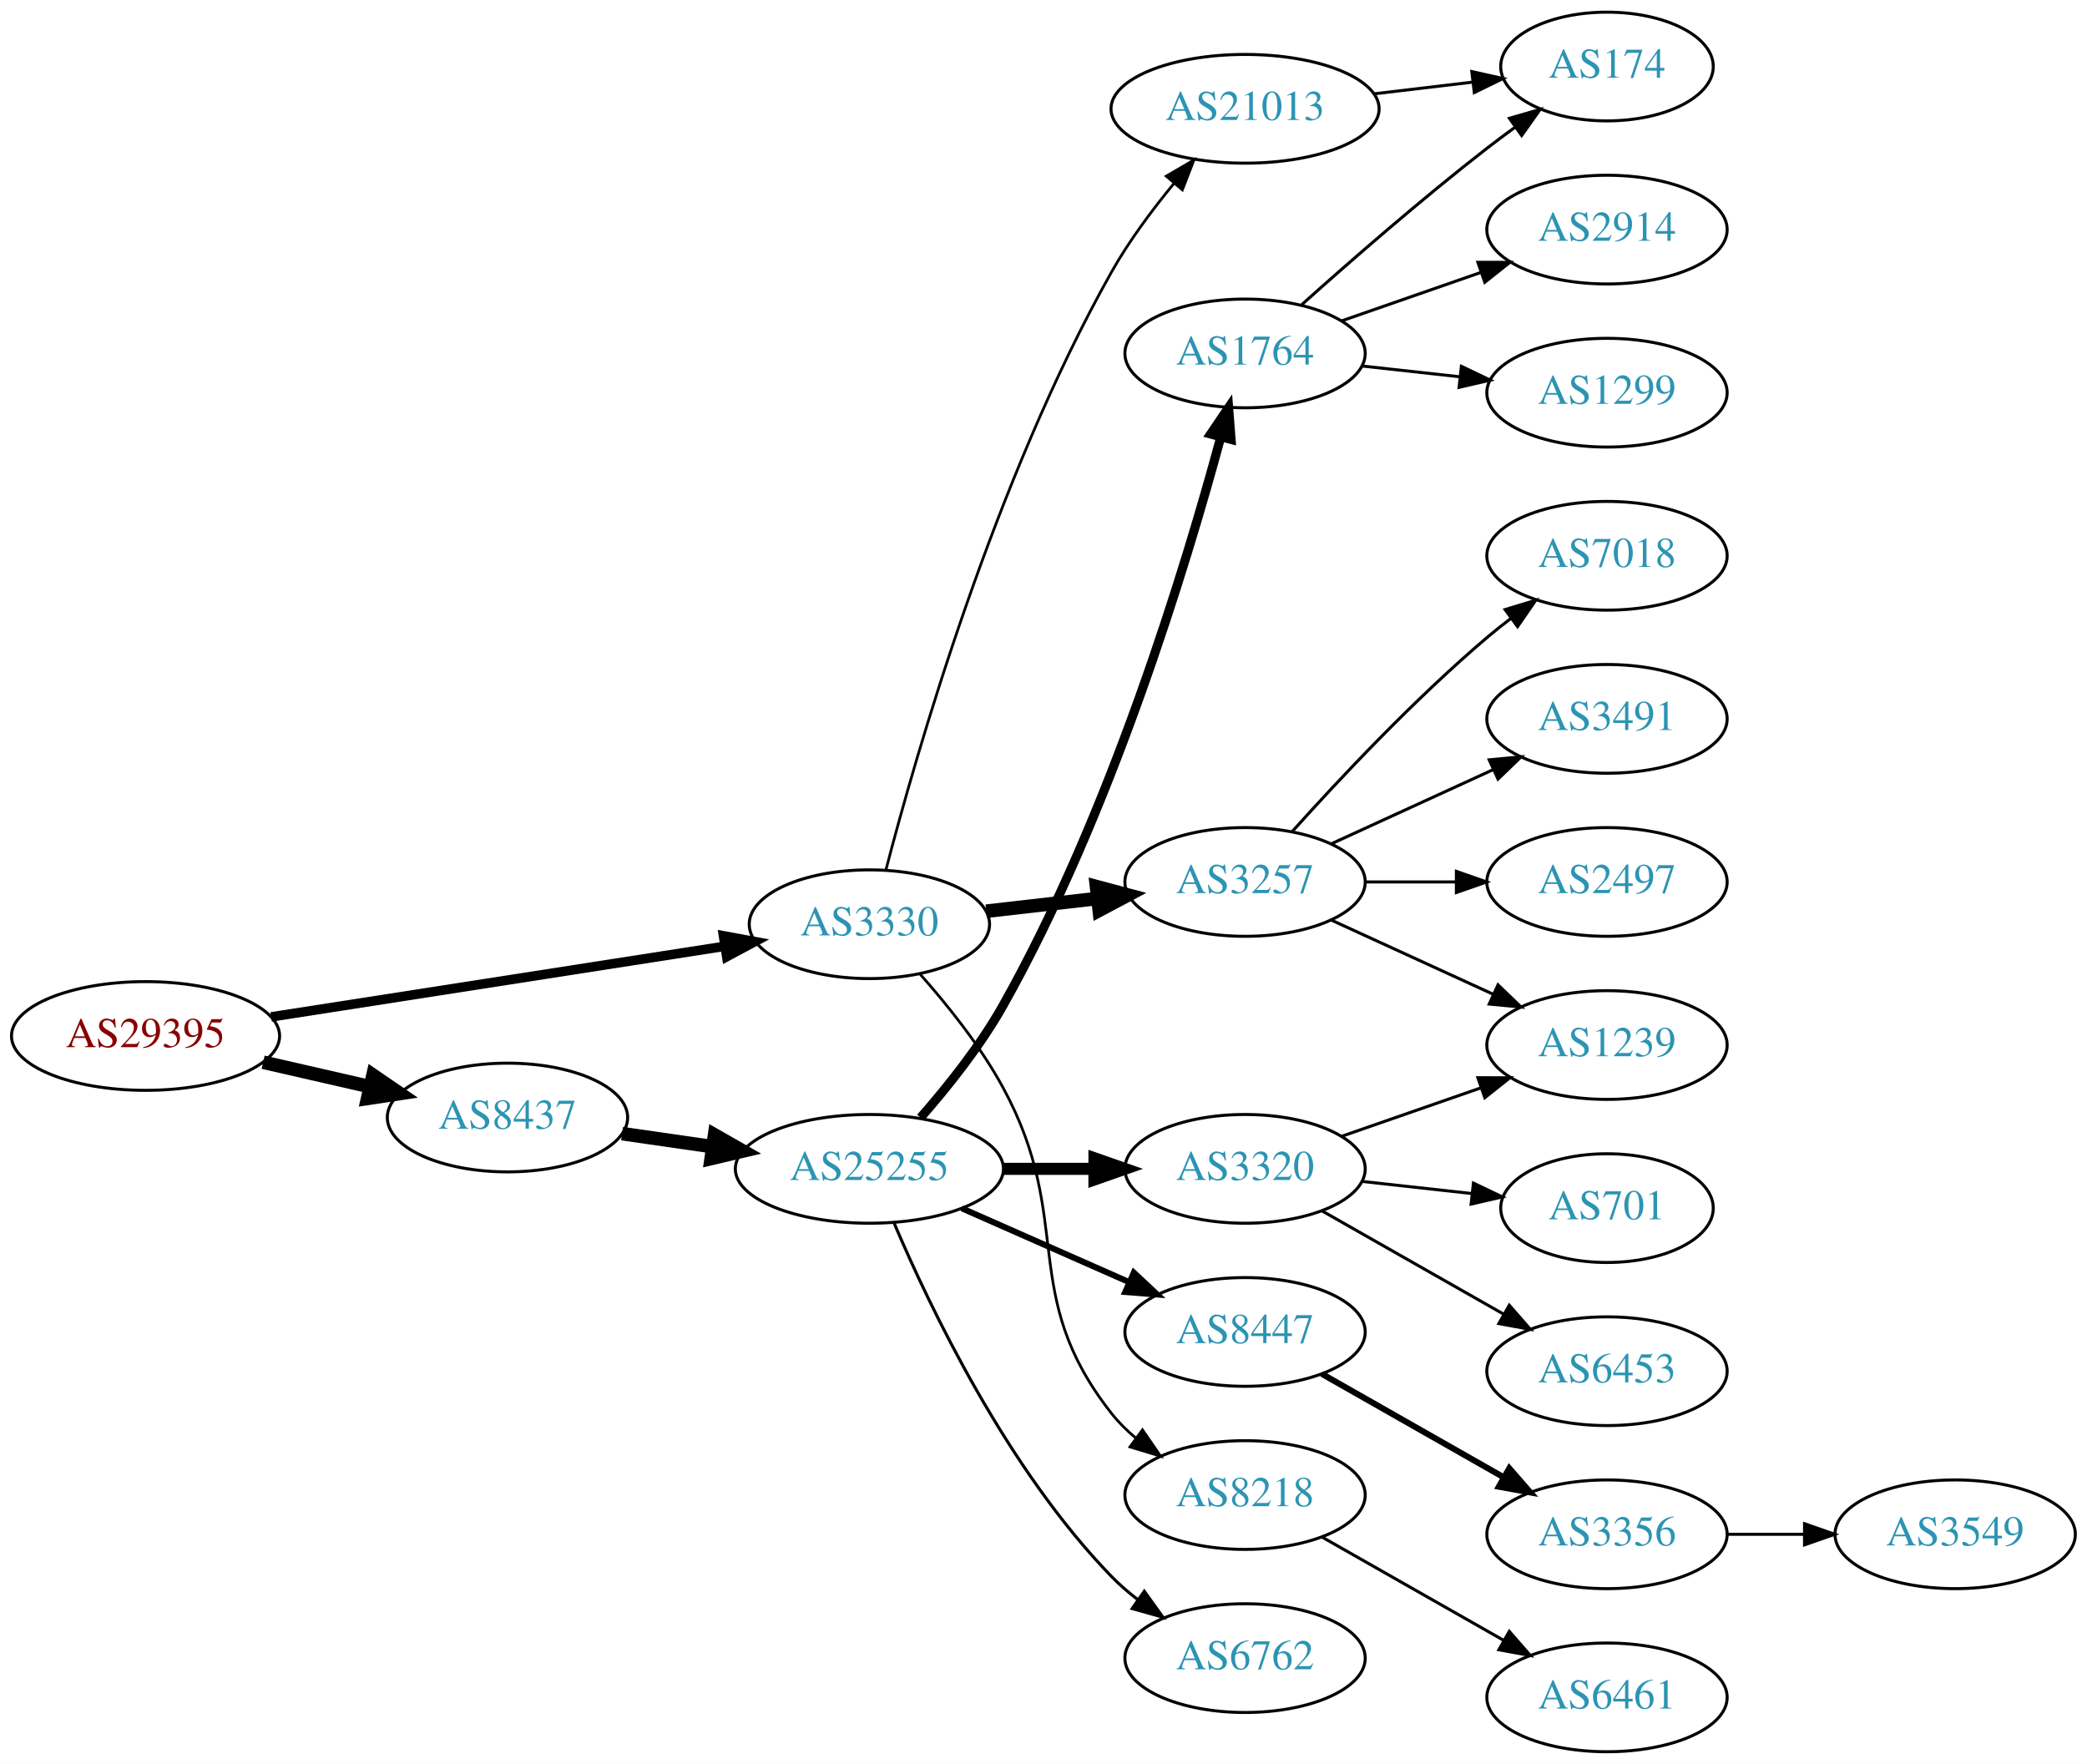
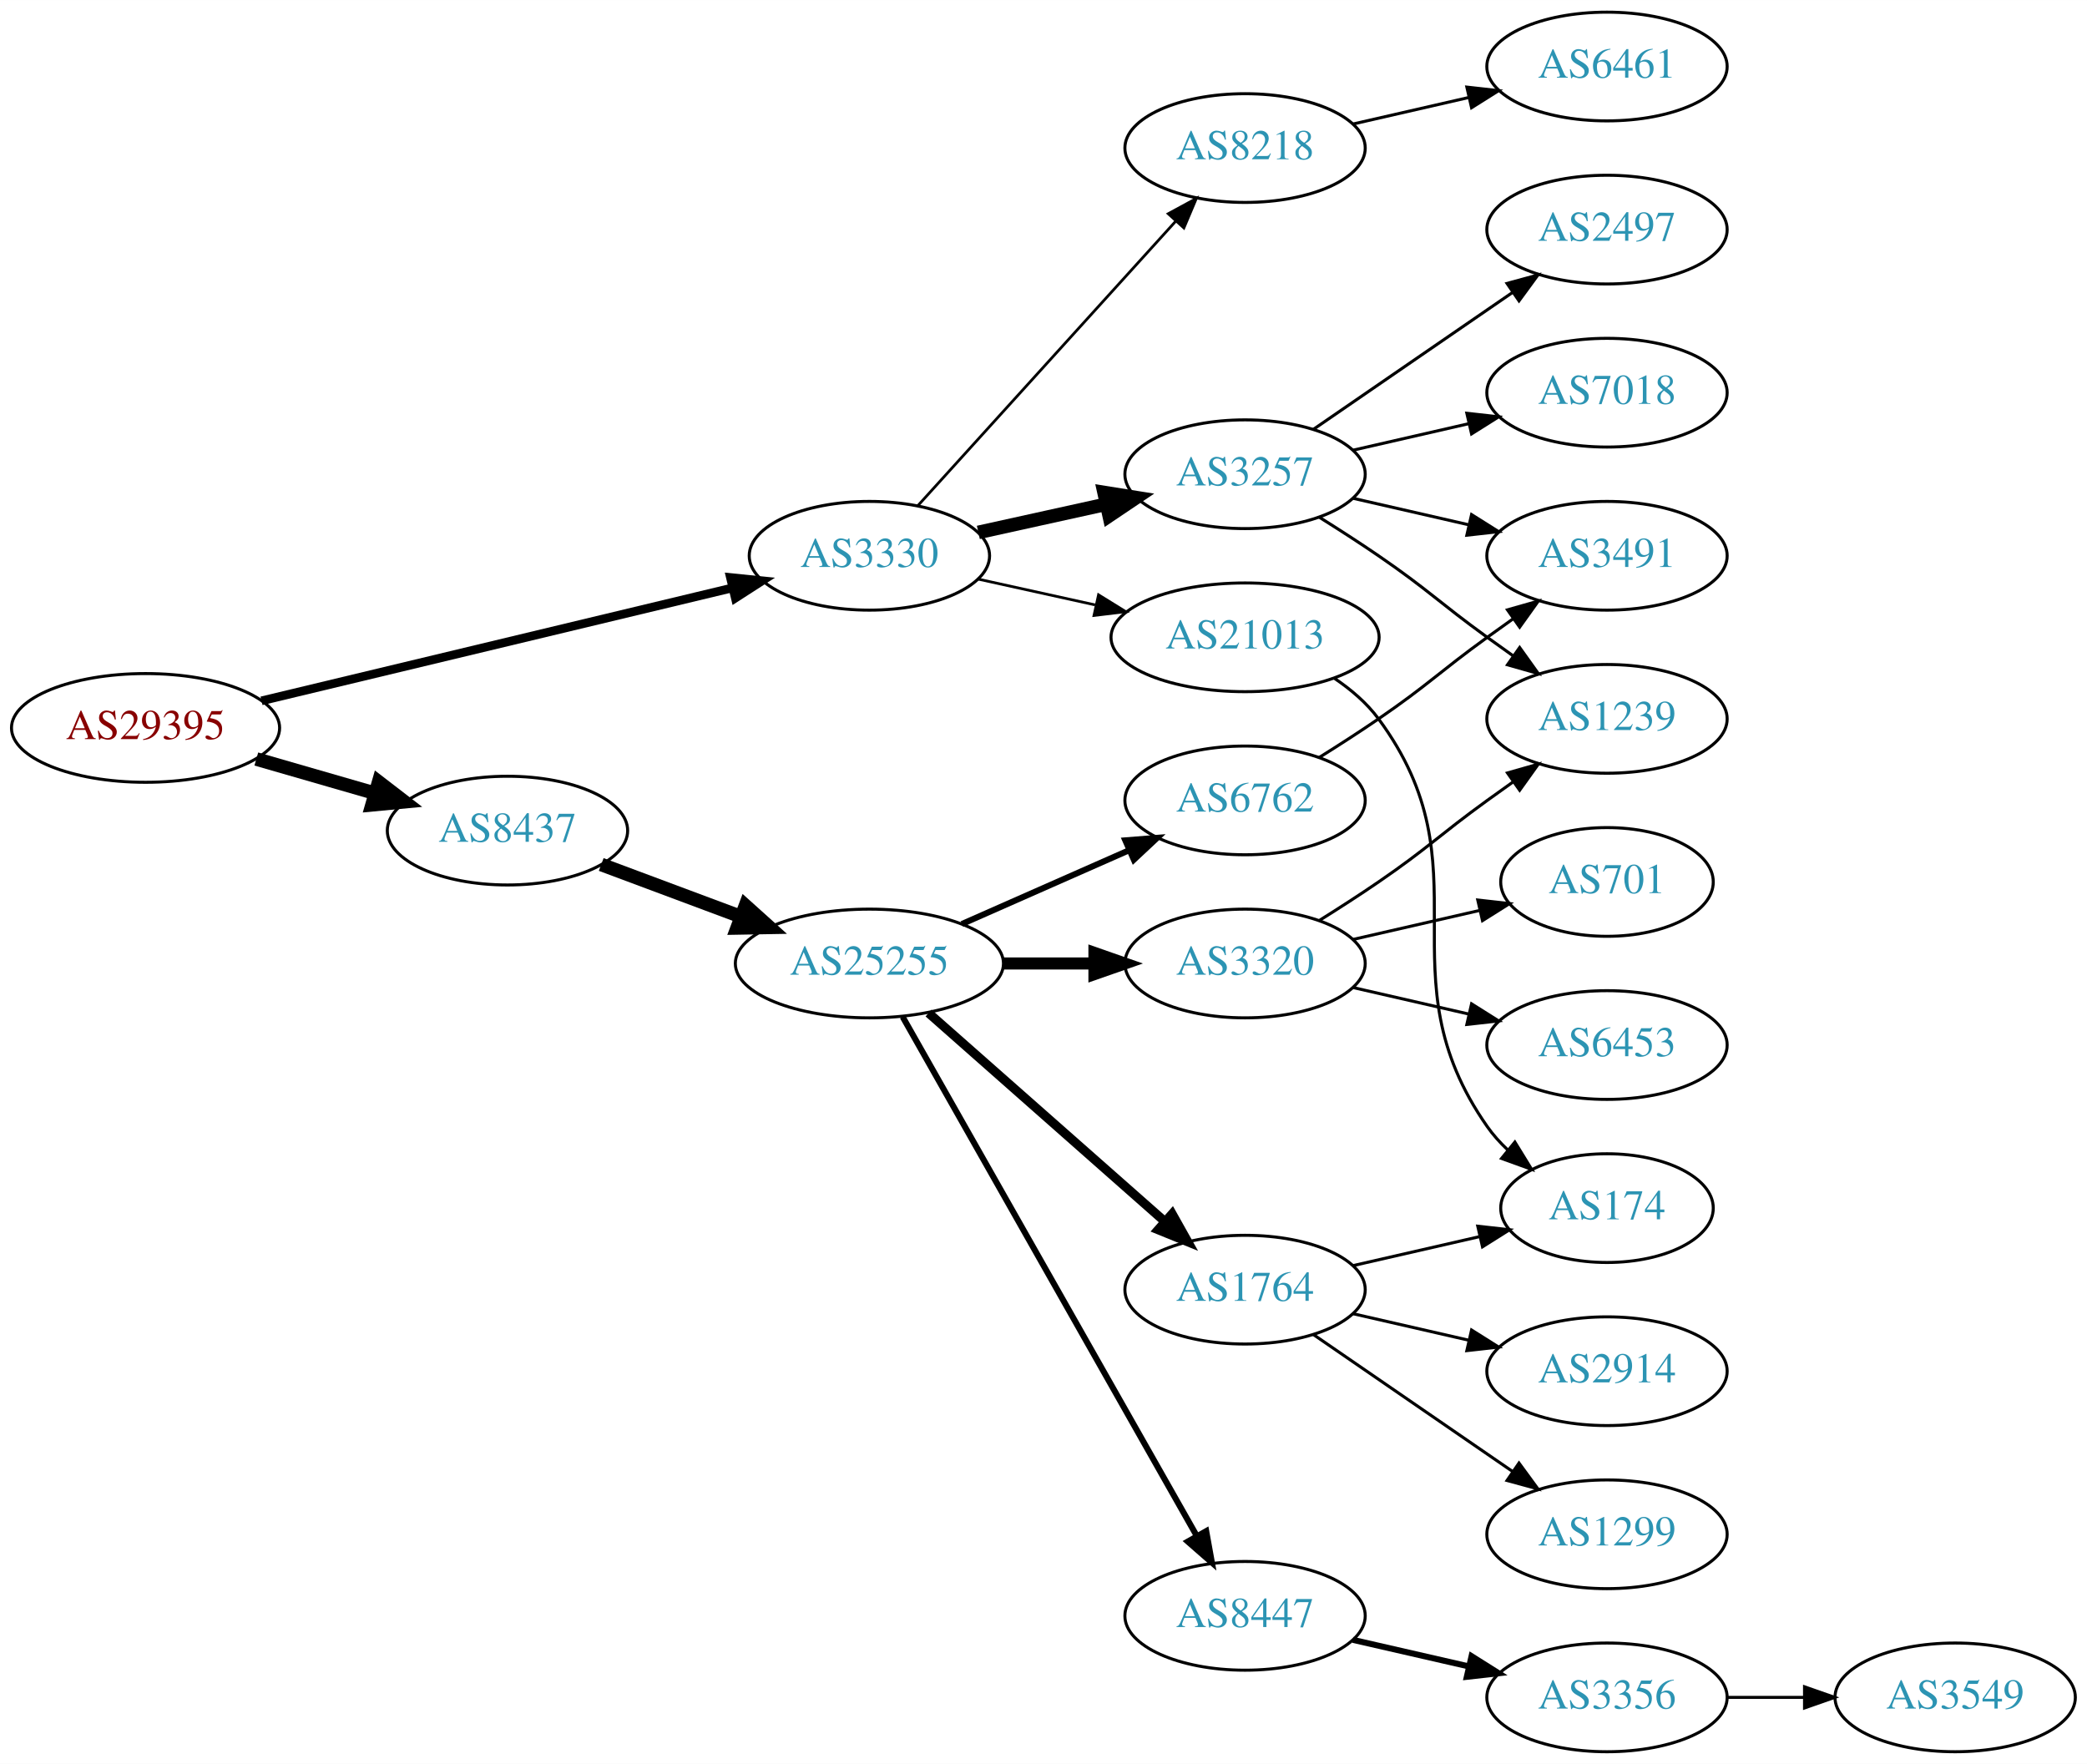
<svg xmlns="http://www.w3.org/2000/svg" xmlns:xlink="http://www.w3.org/1999/xlink" width="691pt" height="584pt" viewBox="0.00 0.00 691.06 584.00">
  <g id="graph0" class="graph" transform="scale(1 1) rotate(0) translate(4 580)">
    <polygon fill="white" stroke="none" points="-4,4 -4,-580 687.055,-580 687.055,4 -4,4" />
    <g id="node1" class="node">
      <g id="a_node1">
        <a xlink:href="/asn/29395" xlink:title="AS29395 ~ Webquake eBusiness Consulting GmbH [AT]">
-           <ellipse fill="#ffffff" stroke="black" cx="44.196" cy="-237" rx="44.393" ry="18" />
-           <text text-anchor="middle" x="44.196" y="-233.3" font-family="Times,serif" font-size="14.00" fill="#880000">AS29395</text>
+           <ellipse fill="#ffffff" stroke="black" cx="44.196" cy="-339" rx="44.393" ry="18" />
+           <text text-anchor="middle" x="44.196" y="-335.3" font-family="Times,serif" font-size="14.00" fill="#880000">AS29395</text>
        </a>
      </g>
    </g>
    <g id="node2" class="node">
      <g id="a_node2">
        <a xlink:href="/asn/3330" xlink:title="AS3330 ~ Vienna, Austria [AT]">
-           <ellipse fill="#ffffff" stroke="black" cx="283.881" cy="-274" rx="39.794" ry="18" />
-           <text text-anchor="middle" x="283.881" y="-270.3" font-family="Times,serif" font-size="14.00" fill="#2c94b3">AS3330</text>
+           <ellipse fill="#ffffff" stroke="black" cx="283.881" cy="-396" rx="39.794" ry="18" />
+           <text text-anchor="middle" x="283.881" y="-392.3" font-family="Times,serif" font-size="14.00" fill="#2c94b3">AS3330</text>
        </a>
      </g>
    </g>
    <g id="edge1" class="edge">
-       <path fill="none" stroke="black" stroke-width="3.15" d="M85.785,-243.318C127.397,-249.796 192.051,-259.861 235.863,-266.681" />
-       <polygon fill="black" stroke="black" stroke-width="3.15" points="235.556,-270.175 245.976,-268.255 236.633,-263.258 235.556,-270.175" />
+       <path fill="none" stroke="black" stroke-width="2.864" d="M82.596,-347.969C124.892,-358.112 193.707,-374.615 238.638,-385.39" />
+       <polygon fill="black" stroke="black" stroke-width="2.864" points="237.861,-388.803 248.401,-387.731 239.493,-381.996 237.861,-388.803" />
    </g>
    <g id="node3" class="node">
      <g id="a_node3">
        <a xlink:href="/asn/8437" xlink:title="AS8437 ~ Hutchison Drei Austria GmbH [AT]">
-           <ellipse fill="#ffffff" stroke="black" cx="164.039" cy="-210" rx="39.794" ry="18" />
-           <text text-anchor="middle" x="164.039" y="-206.3" font-family="Times,serif" font-size="14.00" fill="#2c94b3">AS8437</text>
+           <ellipse fill="#ffffff" stroke="black" cx="164.039" cy="-305" rx="39.794" ry="18" />
+           <text text-anchor="middle" x="164.039" y="-301.3" font-family="Times,serif" font-size="14.00" fill="#2c94b3">AS8437</text>
        </a>
      </g>
    </g>
    <g id="edge2" class="edge">
-       <path fill="none" stroke="black" stroke-width="4.5" d="M83.131,-228.308C94.371,-225.733 106.784,-222.889 118.407,-220.226" />
-       <polygon fill="black" stroke="black" stroke-width="4.5" points="119.501,-224.015 128.369,-217.943 117.742,-216.339 119.501,-224.015" />
+       <path fill="none" stroke="black" stroke-width="4.5" d="M80.873,-328.707C93.288,-325.124 107.344,-321.069 120.275,-317.338" />
+       <polygon fill="black" stroke="black" stroke-width="4.5" points="121.382,-321.117 129.898,-314.562 119.198,-313.551 121.382,-321.117" />
    </g>
    <g id="node4" class="node">
      <g id="a_node4">
-         <a xlink:href="/asn/21013" xlink:title="AS21013 ~ Wels, AT [AT]">
-           <ellipse fill="#ffffff" stroke="black" cx="408.273" cy="-544" rx="44.393" ry="18" />
-           <text text-anchor="middle" x="408.273" y="-540.3" font-family="Times,serif" font-size="14.00" fill="#2c94b3">AS21013</text>
+         <a xlink:href="/asn/3257" xlink:title="AS3257 ~ GTT [DE]">
+           <ellipse fill="#ffffff" stroke="black" cx="408.273" cy="-423" rx="39.794" ry="18" />
+           <text text-anchor="middle" x="408.273" y="-419.3" font-family="Times,serif" font-size="14.00" fill="#2c94b3">AS3257</text>
        </a>
      </g>
    </g>
    <g id="edge3" class="edge">
-       <path fill="none" stroke="black" stroke-width="0.9" d="M289.332,-291.916C299.245,-330.029 325.357,-421.273 364.077,-490 369.852,-500.25 377.536,-510.566 384.821,-519.395" />
-       <polygon fill="black" stroke="black" stroke-width="0.9" points="382.184,-521.698 391.332,-527.041 387.513,-517.159 382.184,-521.698" />
+       <path fill="none" stroke="black" stroke-width="4.5" d="M319.954,-403.737C333.141,-406.646 348.321,-409.995 362.287,-413.076" />
+       <polygon fill="black" stroke="black" stroke-width="4.5" points="361.582,-416.953 372.196,-415.262 363.279,-409.262 361.582,-416.953" />
    </g>
    <g id="node5" class="node">
      <g id="a_node5">
-         <a xlink:href="/asn/3257" xlink:title="AS3257 ~ GTT [DE]">
-           <ellipse fill="#ffffff" stroke="black" cx="408.273" cy="-288" rx="39.794" ry="18" />
-           <text text-anchor="middle" x="408.273" y="-284.3" font-family="Times,serif" font-size="14.00" fill="#2c94b3">AS3257</text>
+         <a xlink:href="/asn/8218" xlink:title="AS8218 ~ legacy Neotelecoms [FR]">
+           <ellipse fill="#ffffff" stroke="black" cx="408.273" cy="-531" rx="39.794" ry="18" />
+           <text text-anchor="middle" x="408.273" y="-527.3" font-family="Times,serif" font-size="14.00" fill="#2c94b3">AS8218</text>
        </a>
      </g>
    </g>
    <g id="edge4" class="edge">
-       <path fill="none" stroke="black" stroke-width="4.5" d="M322.602,-278.315C334.235,-279.645 347.202,-281.129 359.423,-282.527" />
-       <polygon fill="black" stroke="black" stroke-width="4.5" points="359.084,-286.451 369.467,-283.675 359.979,-278.627 359.084,-286.451" />
+       <path fill="none" stroke="black" stroke-width="0.9" d="M299.889,-412.554C321.269,-436.136 360.631,-479.553 385.299,-506.762" />
+       <polygon fill="black" stroke="black" stroke-width="0.9" points="382.833,-509.253 392.143,-514.311 388.019,-504.552 382.833,-509.253" />
    </g>
    <g id="node6" class="node">
      <g id="a_node6">
-         <a xlink:href="/asn/8218" xlink:title="AS8218 ~ legacy Neotelecoms [FR]">
-           <ellipse fill="#ffffff" stroke="black" cx="408.273" cy="-85" rx="39.794" ry="18" />
-           <text text-anchor="middle" x="408.273" y="-81.3" font-family="Times,serif" font-size="14.00" fill="#2c94b3">AS8218</text>
+         <a xlink:href="/asn/21013" xlink:title="AS21013 ~ Wels, AT [AT]">
+           <ellipse fill="#ffffff" stroke="black" cx="408.273" cy="-369" rx="44.393" ry="18" />
+           <text text-anchor="middle" x="408.273" y="-365.3" font-family="Times,serif" font-size="14.00" fill="#2c94b3">AS21013</text>
        </a>
      </g>
    </g>
    <g id="edge5" class="edge">
-       <path fill="none" stroke="black" stroke-width="0.9" d="M300.553,-257.596C309.597,-247.421 320.619,-233.71 328.077,-220 352.256,-175.554 332.779,-151.754 364.077,-112 366.402,-109.047 369.146,-106.33 372.105,-103.853" />
-       <polygon fill="black" stroke="black" stroke-width="0.9" points="374.298,-106.585 380.302,-97.855 370.165,-100.936 374.298,-106.585" />
+       <path fill="none" stroke="black" stroke-width="0.9" d="M319.954,-388.263C331.993,-385.607 345.693,-382.585 358.614,-379.734" />
+       <polygon fill="black" stroke="black" stroke-width="0.9" points="359.752,-383.068 368.763,-377.495 358.244,-376.232 359.752,-383.068" />
    </g>
    <g id="node13" class="node">
      <g id="a_node13">
        <a xlink:href="/asn/25255" xlink:title="AS25255 ~ ==&gt; TELE2 AUSTRIA &lt;== [AT]">
-           <ellipse fill="#ffffff" stroke="black" cx="283.881" cy="-193" rx="44.393" ry="18" />
-           <text text-anchor="middle" x="283.881" y="-189.3" font-family="Times,serif" font-size="14.00" fill="#2c94b3">AS25255</text>
+           <ellipse fill="#ffffff" stroke="black" cx="283.881" cy="-261" rx="44.393" ry="18" />
+           <text text-anchor="middle" x="283.881" y="-257.3" font-family="Times,serif" font-size="14.00" fill="#2c94b3">AS25255</text>
        </a>
      </g>
    </g>
    <g id="edge12" class="edge">
-       <path fill="none" stroke="black" stroke-width="4.5" d="M202.001,-204.668C211.519,-203.295 221.928,-201.793 232.016,-200.338" />
-       <polygon fill="black" stroke="black" stroke-width="4.5" points="232.617,-204.229 241.952,-198.904 231.493,-196.435 232.617,-204.229" />
+       <path fill="none" stroke="black" stroke-width="4.5" d="M195.08,-293.783C209.065,-288.562 225.933,-282.263 241.131,-276.589" />
+       <polygon fill="black" stroke="black" stroke-width="4.5" points="242.839,-280.154 250.83,-272.967 240.084,-272.777 242.839,-280.154" />
    </g>
    <g id="node7" class="node">
      <g id="a_node7">
-         <a xlink:href="/asn/174" xlink:title="AS174 ~ Cogent Communications [US]">
-           <ellipse fill="#ffffff" stroke="black" cx="528.116" cy="-558" rx="35.194" ry="18" />
-           <text text-anchor="middle" x="528.116" y="-554.3" font-family="Times,serif" font-size="14.00" fill="#2c94b3">AS174</text>
+         <a xlink:href="/asn/7018" xlink:title="AS7018 ~ AT&amp;T Services, Inc. [US]">
+           <ellipse fill="#ffffff" stroke="black" cx="528.116" cy="-450" rx="39.794" ry="18" />
+           <text text-anchor="middle" x="528.116" y="-446.3" font-family="Times,serif" font-size="14.00" fill="#2c94b3">AS7018</text>
        </a>
      </g>
    </g>
    <g id="edge6" class="edge">
-       <path fill="none" stroke="black" d="M450.82,-548.936C461.466,-550.201 472.943,-551.564 483.681,-552.84" />
-       <polygon fill="black" stroke="black" points="483.356,-556.326 493.699,-554.03 484.182,-549.375 483.356,-556.326" />
+       <path fill="none" stroke="black" d="M443.993,-430.955C455.993,-433.704 469.613,-436.825 482.306,-439.733" />
+       <polygon fill="black" stroke="black" points="481.708,-443.187 492.238,-442.009 483.272,-436.364 481.708,-443.187" />
    </g>
    <g id="node8" class="node">
      <g id="a_node8">
        <a xlink:href="/asn/1239" xlink:title="AS1239 ~ Sprint [US]">
-           <ellipse fill="#ffffff" stroke="black" cx="528.116" cy="-234" rx="39.794" ry="18" />
-           <text text-anchor="middle" x="528.116" y="-230.3" font-family="Times,serif" font-size="14.00" fill="#2c94b3">AS1239</text>
+           <ellipse fill="#ffffff" stroke="black" cx="528.116" cy="-342" rx="39.794" ry="18" />
+           <text text-anchor="middle" x="528.116" y="-338.3" font-family="Times,serif" font-size="14.00" fill="#2c94b3">AS1239</text>
        </a>
      </g>
    </g>
    <g id="edge7" class="edge">
-       <path fill="none" stroke="black" d="M436.902,-275.339C452.859,-268.027 473.13,-258.739 490.412,-250.819" />
-       <polygon fill="black" stroke="black" points="492.027,-253.929 499.66,-246.581 489.111,-247.565 492.027,-253.929" />
+       <path fill="none" stroke="black" d="M432.822,-408.784C439.264,-404.76 446.197,-400.301 452.469,-396 468.964,-384.689 472.27,-380.729 488.469,-369 491.272,-366.971 494.204,-364.875 497.145,-362.79" />
+       <polygon fill="black" stroke="black" points="499.196,-365.627 505.359,-357.009 495.167,-359.903 499.196,-365.627" />
    </g>
    <g id="node9" class="node">
      <g id="a_node9">
-         <a xlink:href="/asn/7018" xlink:title="AS7018 ~ AT&amp;T Services, Inc. [US]">
+         <a xlink:href="/asn/3491" xlink:title="AS3491 ~ PCCW Global, Inc. [US]">
          <ellipse fill="#ffffff" stroke="black" cx="528.116" cy="-396" rx="39.794" ry="18" />
-           <text text-anchor="middle" x="528.116" y="-392.3" font-family="Times,serif" font-size="14.00" fill="#2c94b3">AS7018</text>
+           <text text-anchor="middle" x="528.116" y="-392.3" font-family="Times,serif" font-size="14.00" fill="#2c94b3">AS3491</text>
        </a>
      </g>
    </g>
    <g id="edge8" class="edge">
-       <path fill="none" stroke="black" d="M423.919,-304.725C439.22,-321.765 464.317,-348.523 488.469,-369 490.967,-371.117 493.627,-373.232 496.338,-375.293" />
-       <polygon fill="black" stroke="black" points="494.375,-378.194 504.515,-381.266 498.505,-372.541 494.375,-378.194" />
+       <path fill="none" stroke="black" d="M443.993,-415.045C455.993,-412.296 469.613,-409.175 482.306,-406.267" />
+       <polygon fill="black" stroke="black" points="483.272,-409.636 492.238,-403.991 481.708,-402.813 483.272,-409.636" />
    </g>
    <g id="node10" class="node">
      <g id="a_node10">
-         <a xlink:href="/asn/3491" xlink:title="AS3491 ~ PCCW Global, Inc. [US]">
-           <ellipse fill="#ffffff" stroke="black" cx="528.116" cy="-342" rx="39.794" ry="18" />
-           <text text-anchor="middle" x="528.116" y="-338.3" font-family="Times,serif" font-size="14.00" fill="#2c94b3">AS3491</text>
+         <a xlink:href="/asn/2497" xlink:title="AS2497 ~ Internet Initiative Japan Inc. [JP]">
+           <ellipse fill="#ffffff" stroke="black" cx="528.116" cy="-504" rx="39.794" ry="18" />
+           <text text-anchor="middle" x="528.116" y="-500.3" font-family="Times,serif" font-size="14.00" fill="#2c94b3">AS2497</text>
        </a>
      </g>
    </g>
    <g id="edge9" class="edge">
-       <path fill="none" stroke="black" d="M436.902,-300.661C452.859,-307.973 473.13,-317.261 490.412,-325.181" />
-       <polygon fill="black" stroke="black" points="489.111,-328.435 499.66,-329.419 492.027,-322.071 489.111,-328.435" />
+       <path fill="none" stroke="black" d="M430.887,-437.857C449.376,-450.565 476.19,-468.995 496.819,-483.175" />
+       <polygon fill="black" stroke="black" points="495.016,-486.183 505.24,-488.963 498.981,-480.414 495.016,-486.183" />
    </g>
    <g id="node11" class="node">
      <g id="a_node11">
-         <a xlink:href="/asn/2497" xlink:title="AS2497 ~ Internet Initiative Japan Inc. [JP]">
-           <ellipse fill="#ffffff" stroke="black" cx="528.116" cy="-288" rx="39.794" ry="18" />
-           <text text-anchor="middle" x="528.116" y="-284.3" font-family="Times,serif" font-size="14.00" fill="#2c94b3">AS2497</text>
+         <a xlink:href="/asn/6461" xlink:title="AS6461 ~ Zayo Bandwidth [US]">
+           <ellipse fill="#ffffff" stroke="black" cx="528.116" cy="-558" rx="39.794" ry="18" />
+           <text text-anchor="middle" x="528.116" y="-554.3" font-family="Times,serif" font-size="14.00" fill="#2c94b3">AS6461</text>
        </a>
      </g>
    </g>
    <g id="edge10" class="edge">
-       <path fill="none" stroke="black" d="M448.186,-288C457.739,-288 468.089,-288 478.052,-288" />
-       <polygon fill="black" stroke="black" points="478.244,-291.5 488.244,-288 478.244,-284.5 478.244,-291.5" />
+       <path fill="none" stroke="black" d="M443.993,-538.955C455.993,-541.704 469.613,-544.825 482.306,-547.733" />
+       <polygon fill="black" stroke="black" points="481.708,-551.187 492.238,-550.009 483.272,-544.364 481.708,-551.187" />
    </g>
    <g id="node12" class="node">
      <g id="a_node12">
-         <a xlink:href="/asn/6461" xlink:title="AS6461 ~ Zayo Bandwidth [US]">
-           <ellipse fill="#ffffff" stroke="black" cx="528.116" cy="-18" rx="39.794" ry="18" />
-           <text text-anchor="middle" x="528.116" y="-14.3" font-family="Times,serif" font-size="14.00" fill="#2c94b3">AS6461</text>
+         <a xlink:href="/asn/174" xlink:title="AS174 ~ Cogent Communications [US]">
+           <ellipse fill="#ffffff" stroke="black" cx="528.116" cy="-180" rx="35.194" ry="18" />
+           <text text-anchor="middle" x="528.116" y="-176.3" font-family="Times,serif" font-size="14.00" fill="#2c94b3">AS174</text>
        </a>
      </g>
    </g>
    <g id="edge11" class="edge">
-       <path fill="none" stroke="black" d="M433.69,-71.118C451.15,-61.191 474.851,-47.716 494.011,-36.822" />
-       <polygon fill="black" stroke="black" points="495.767,-39.85 502.73,-31.865 492.307,-33.765 495.767,-39.85" />
+       <path fill="none" stroke="black" d="M437.831,-355.445C443.33,-351.74 448.58,-347.263 452.469,-342 489.373,-292.059 452.856,-257.869 488.469,-207 490.394,-204.251 492.693,-201.69 495.198,-199.327" />
+       <polygon fill="black" stroke="black" points="497.615,-201.873 503.159,-192.844 493.195,-196.445 497.615,-201.873" />
    </g>
    <g id="node14" class="node">
      <g id="a_node14">
        <a xlink:href="/asn/3320" xlink:title="AS3320 ~ DTAG [DE]">
-           <ellipse fill="#ffffff" stroke="black" cx="408.273" cy="-193" rx="39.794" ry="18" />
-           <text text-anchor="middle" x="408.273" y="-189.3" font-family="Times,serif" font-size="14.00" fill="#2c94b3">AS3320</text>
+           <ellipse fill="#ffffff" stroke="black" cx="408.273" cy="-261" rx="39.794" ry="18" />
+           <text text-anchor="middle" x="408.273" y="-257.3" font-family="Times,serif" font-size="14.00" fill="#2c94b3">AS3320</text>
        </a>
      </g>
    </g>
    <g id="edge13" class="edge">
-       <path fill="none" stroke="black" stroke-width="4" d="M328.377,-193C338.066,-193 348.403,-193 358.295,-193" />
-       <polygon fill="black" stroke="black" stroke-width="4" points="358.398,-196.5 368.398,-193 358.398,-189.5 358.398,-196.5" />
+       <path fill="none" stroke="black" stroke-width="4" d="M328.377,-261C338.066,-261 348.403,-261 358.295,-261" />
+       <polygon fill="black" stroke="black" stroke-width="4" points="358.398,-264.5 368.398,-261 358.398,-257.5 358.398,-264.5" />
    </g>
    <g id="node15" class="node">
      <g id="a_node15">
-         <a xlink:href="/asn/8447" xlink:title="AS8447 ~ A1 Telekom Austria AG [AT]">
-           <ellipse fill="#ffffff" stroke="black" cx="408.273" cy="-139" rx="39.794" ry="18" />
-           <text text-anchor="middle" x="408.273" y="-135.3" font-family="Times,serif" font-size="14.00" fill="#2c94b3">AS8447</text>
+         <a xlink:href="/asn/6762" xlink:title="AS6762 ~ TELECOM ITALIA SPARKLE S.p.A. [IT]">
+           <ellipse fill="#ffffff" stroke="black" cx="408.273" cy="-315" rx="39.794" ry="18" />
+           <text text-anchor="middle" x="408.273" y="-311.3" font-family="Times,serif" font-size="14.00" fill="#2c94b3">AS6762</text>
        </a>
      </g>
    </g>
    <g id="edge14" class="edge">
-       <path fill="none" stroke="black" stroke-width="2" d="M314.509,-179.928C331.103,-172.607 351.963,-163.403 369.696,-155.579" />
-       <polygon fill="black" stroke="black" stroke-width="2" points="371.443,-158.634 379.18,-151.395 368.618,-152.23 371.443,-158.634" />
+       <path fill="none" stroke="black" stroke-width="2" d="M314.509,-274.072C331.103,-281.393 351.963,-290.597 369.696,-298.421" />
+       <polygon fill="black" stroke="black" stroke-width="2" points="368.618,-301.77 379.18,-302.605 371.443,-295.366 368.618,-301.77" />
    </g>
    <g id="node16" class="node">
      <g id="a_node16">
        <a xlink:href="/asn/1764" xlink:title="AS1764 ~ NEXTLAYER-AS [AT]">
-           <ellipse fill="#ffffff" stroke="black" cx="408.273" cy="-463" rx="39.794" ry="18" />
-           <text text-anchor="middle" x="408.273" y="-459.3" font-family="Times,serif" font-size="14.00" fill="#2c94b3">AS1764</text>
+           <ellipse fill="#ffffff" stroke="black" cx="408.273" cy="-153" rx="39.794" ry="18" />
+           <text text-anchor="middle" x="408.273" y="-149.3" font-family="Times,serif" font-size="14.00" fill="#2c94b3">AS1764</text>
        </a>
      </g>
    </g>
    <g id="edge15" class="edge">
-       <path fill="none" stroke="black" stroke-width="3" d="M300.822,-209.959C309.735,-220.112 320.534,-233.612 328.077,-247 363.772,-310.358 388.753,-392.852 400.204,-435.214" />
-       <polygon fill="black" stroke="black" stroke-width="3" points="396.875,-436.315 402.823,-445.084 403.641,-434.52 396.875,-436.315" />
+       <path fill="none" stroke="black" stroke-width="3" d="M303.47,-244.597C324.287,-226.228 358.163,-196.335 381.523,-175.722" />
+       <polygon fill="black" stroke="black" stroke-width="3" points="384.126,-178.093 389.308,-168.852 379.495,-172.844 384.126,-178.093" />
    </g>
    <g id="node17" class="node">
      <g id="a_node17">
-         <a xlink:href="/asn/6762" xlink:title="AS6762 ~ TELECOM ITALIA SPARKLE S.p.A. [IT]">
-           <ellipse fill="#ffffff" stroke="black" cx="408.273" cy="-31" rx="39.794" ry="18" />
-           <text text-anchor="middle" x="408.273" y="-27.3" font-family="Times,serif" font-size="14.00" fill="#2c94b3">AS6762</text>
+         <a xlink:href="/asn/8447" xlink:title="AS8447 ~ A1 Telekom Austria AG [AT]">
+           <ellipse fill="#ffffff" stroke="black" cx="408.273" cy="-45" rx="39.794" ry="18" />
+           <text text-anchor="middle" x="408.273" y="-41.3" font-family="Times,serif" font-size="14.00" fill="#2c94b3">AS8447</text>
        </a>
      </g>
    </g>
    <g id="edge16" class="edge">
-       <path fill="none" stroke="black" d="M292.072,-175.025C303.839,-147.318 329.413,-93.652 364.077,-58 366.697,-55.305 369.638,-52.761 372.721,-50.392" />
-       <polygon fill="black" stroke="black" points="374.896,-53.141 381.089,-44.545 370.887,-47.403 374.896,-53.141" />
+       <path fill="none" stroke="black" stroke-width="2" d="M294.897,-243.324C316.377,-205.416 366.97,-116.127 392.291,-71.442" />
+       <polygon fill="black" stroke="black" stroke-width="2" points="395.406,-73.043 397.291,-62.617 389.316,-69.592 395.406,-73.043" />
    </g>
    <g id="edge19" class="edge">
-       <path fill="none" stroke="black" d="M440.235,-203.772C454.332,-208.677 471.208,-214.548 486.322,-219.807" />
-       <polygon fill="black" stroke="black" points="485.357,-223.177 495.952,-223.157 487.657,-216.566 485.357,-223.177" />
+       <path fill="none" stroke="black" d="M432.822,-275.216C439.264,-279.24 446.197,-283.699 452.469,-288 468.964,-299.311 472.27,-303.271 488.469,-315 491.272,-317.029 494.204,-319.125 497.145,-321.21" />
+       <polygon fill="black" stroke="black" points="495.167,-324.097 505.359,-326.991 499.196,-318.373 495.167,-324.097" />
    </g>
    <g id="node18" class="node">
      <g id="a_node18">
-         <a xlink:href="/asn/701" xlink:title="AS701 ~ UUNET [US]">
-           <ellipse fill="#ffffff" stroke="black" cx="528.116" cy="-180" rx="35.194" ry="18" />
-           <text text-anchor="middle" x="528.116" y="-176.3" font-family="Times,serif" font-size="14.00" fill="#2c94b3">AS701</text>
+         <a xlink:href="/asn/6453" xlink:title="AS6453 ~ TATA COMMUNICATIONS (AMERICA) INC [US]">
+           <ellipse fill="#ffffff" stroke="black" cx="528.116" cy="-234" rx="39.794" ry="18" />
+           <text text-anchor="middle" x="528.116" y="-230.3" font-family="Times,serif" font-size="14.00" fill="#2c94b3">AS6453</text>
        </a>
      </g>
    </g>
    <g id="edge17" class="edge">
-       <path fill="none" stroke="black" d="M446.883,-188.851C458.449,-187.575 471.281,-186.16 483.229,-184.841" />
-       <polygon fill="black" stroke="black" points="483.891,-188.29 493.447,-183.714 483.123,-181.332 483.891,-188.29" />
+       <path fill="none" stroke="black" d="M443.993,-253.045C455.993,-250.296 469.613,-247.175 482.306,-244.267" />
+       <polygon fill="black" stroke="black" points="483.272,-247.636 492.238,-241.991 481.708,-240.813 483.272,-247.636" />
    </g>
    <g id="node19" class="node">
      <g id="a_node19">
-         <a xlink:href="/asn/6453" xlink:title="AS6453 ~ TATA COMMUNICATIONS (AMERICA) INC [US]">
-           <ellipse fill="#ffffff" stroke="black" cx="528.116" cy="-126" rx="39.794" ry="18" />
-           <text text-anchor="middle" x="528.116" y="-122.3" font-family="Times,serif" font-size="14.00" fill="#2c94b3">AS6453</text>
+         <a xlink:href="/asn/701" xlink:title="AS701 ~ UUNET [US]">
+           <ellipse fill="#ffffff" stroke="black" cx="528.116" cy="-288" rx="35.194" ry="18" />
+           <text text-anchor="middle" x="528.116" y="-284.3" font-family="Times,serif" font-size="14.00" fill="#2c94b3">AS701</text>
        </a>
      </g>
    </g>
    <g id="edge18" class="edge">
-       <path fill="none" stroke="black" d="M433.69,-179.118C451.15,-169.191 474.851,-155.716 494.011,-144.822" />
-       <polygon fill="black" stroke="black" points="495.767,-147.85 502.73,-139.865 492.307,-141.765 495.767,-147.85" />
+       <path fill="none" stroke="black" d="M443.993,-268.955C457.085,-271.955 472.107,-275.396 485.748,-278.522" />
+       <polygon fill="black" stroke="black" points="485.326,-282.016 495.855,-280.838 486.89,-275.193 485.326,-282.016" />
+     </g>
+     <g id="edge20" class="edge">
+       <path fill="none" stroke="black" d="M432.822,-329.216C439.264,-333.24 446.197,-337.699 452.469,-342 468.964,-353.311 472.27,-357.271 488.469,-369 491.272,-371.029 494.204,-373.125 497.145,-375.21" />
+       <polygon fill="black" stroke="black" points="495.167,-378.097 505.359,-380.991 499.196,-372.373 495.167,-378.097" />
+     </g>
+     <g id="edge23" class="edge">
+       <path fill="none" stroke="black" d="M443.993,-160.955C457.085,-163.955 472.107,-167.396 485.748,-170.522" />
+       <polygon fill="black" stroke="black" points="485.326,-174.016 495.855,-172.838 486.89,-167.193 485.326,-174.016" />
    </g>
    <g id="node20" class="node">
      <g id="a_node20">
-         <a xlink:href="/asn/3356" xlink:title="AS3356 ~ Level 3 Parent, LLC [US]">
+         <a xlink:href="/asn/1299" xlink:title="AS1299 ~ Telia Carrier [EU]">
          <ellipse fill="#ffffff" stroke="black" cx="528.116" cy="-72" rx="39.794" ry="18" />
-           <text text-anchor="middle" x="528.116" y="-68.3" font-family="Times,serif" font-size="14.00" fill="#2c94b3">AS3356</text>
-         </a>
-       </g>
-     </g>
-     <g id="edge20" class="edge">
-       <path fill="none" stroke="black" stroke-width="2" d="M433.69,-125.118C451.15,-115.191 474.851,-101.716 494.011,-90.822" />
-       <polygon fill="black" stroke="black" stroke-width="2" points="495.767,-93.85 502.73,-85.865 492.307,-87.765 495.767,-93.85" />
-     </g>
-     <g id="edge24" class="edge">
-       <path fill="none" stroke="black" d="M427.088,-479.191C442.864,-493.311 466.703,-514.119 488.469,-531 491.424,-533.292 494.555,-535.625 497.706,-537.913" />
-       <polygon fill="black" stroke="black" points="495.804,-540.856 505.982,-543.801 499.862,-535.152 495.804,-540.856" />
+           <text text-anchor="middle" x="528.116" y="-68.3" font-family="Times,serif" font-size="14.00" fill="#2c94b3">AS1299</text>
+         </a>
+       </g>
+     </g>
+     <g id="edge21" class="edge">
+       <path fill="none" stroke="black" d="M430.887,-138.143C449.376,-125.435 476.19,-107.005 496.819,-92.825" />
+       <polygon fill="black" stroke="black" points="498.981,-95.586 505.24,-87.037 495.016,-89.817 498.981,-95.586" />
+     </g>
+     <g id="node21" class="node">
+       <g id="a_node21">
+         <a xlink:href="/asn/2914" xlink:title="AS2914 ~ NTT America, Inc. [US]">
+           <ellipse fill="#ffffff" stroke="black" cx="528.116" cy="-126" rx="39.794" ry="18" />
+           <text text-anchor="middle" x="528.116" y="-122.3" font-family="Times,serif" font-size="14.00" fill="#2c94b3">AS2914</text>
+         </a>
+       </g>
+     </g>
+     <g id="edge22" class="edge">
+       <path fill="none" stroke="black" d="M443.993,-145.045C455.993,-142.296 469.613,-139.175 482.306,-136.267" />
+       <polygon fill="black" stroke="black" points="483.272,-139.636 492.238,-133.991 481.708,-132.813 483.272,-139.636" />
    </g>
    <g id="node22" class="node">
      <g id="a_node22">
-         <a xlink:href="/asn/2914" xlink:title="AS2914 ~ NTT America, Inc. [US]">
-           <ellipse fill="#ffffff" stroke="black" cx="528.116" cy="-504" rx="39.794" ry="18" />
-           <text text-anchor="middle" x="528.116" y="-500.3" font-family="Times,serif" font-size="14.00" fill="#2c94b3">AS2914</text>
-         </a>
-       </g>
-     </g>
-     <g id="edge22" class="edge">
-       <path fill="none" stroke="black" d="M440.235,-473.772C454.332,-478.677 471.208,-484.548 486.322,-489.807" />
-       <polygon fill="black" stroke="black" points="485.357,-493.177 495.952,-493.157 487.657,-486.566 485.357,-493.177" />
+         <a xlink:href="/asn/3356" xlink:title="AS3356 ~ Level 3 Parent, LLC [US]">
+           <ellipse fill="#ffffff" stroke="black" cx="528.116" cy="-18" rx="39.794" ry="18" />
+           <text text-anchor="middle" x="528.116" y="-14.3" font-family="Times,serif" font-size="14.00" fill="#2c94b3">AS3356</text>
+         </a>
+       </g>
+     </g>
+     <g id="edge24" class="edge">
+       <path fill="none" stroke="black" stroke-width="2" d="M443.993,-37.045C455.993,-34.296 469.613,-31.175 482.306,-28.267" />
+       <polygon fill="black" stroke="black" stroke-width="2" points="483.272,-31.636 492.238,-25.991 481.708,-24.813 483.272,-31.636" />
    </g>
    <g id="node23" class="node">
      <g id="a_node23">
-         <a xlink:href="/asn/1299" xlink:title="AS1299 ~ Telia Carrier [EU]">
-           <ellipse fill="#ffffff" stroke="black" cx="528.116" cy="-450" rx="39.794" ry="18" />
-           <text text-anchor="middle" x="528.116" y="-446.3" font-family="Times,serif" font-size="14.00" fill="#2c94b3">AS1299</text>
-         </a>
-       </g>
-     </g>
-     <g id="edge23" class="edge">
-       <path fill="none" stroke="black" d="M446.883,-458.851C457.195,-457.713 468.512,-456.465 479.312,-455.274" />
-       <polygon fill="black" stroke="black" points="479.903,-458.73 489.459,-454.154 479.135,-451.772 479.903,-458.73" />
-     </g>
-     <g id="node21" class="node">
-       <g id="a_node21">
        <a xlink:href="/asn/3549" xlink:title="AS3549 ~ Level 3 Parent, LLC [US]">
-           <ellipse fill="#ffffff" stroke="black" cx="643.409" cy="-72" rx="39.794" ry="18" />
-           <text text-anchor="middle" x="643.409" y="-68.3" font-family="Times,serif" font-size="14.00" fill="#2c94b3">AS3549</text>
-         </a>
-       </g>
-     </g>
-     <g id="edge21" class="edge">
-       <path fill="none" stroke="black" d="M567.788,-72C575.991,-72 584.755,-72 593.287,-72" />
-       <polygon fill="black" stroke="black" points="593.526,-75.5 603.526,-72 593.526,-68.5 593.526,-75.5" />
+           <ellipse fill="#ffffff" stroke="black" cx="643.409" cy="-18" rx="39.794" ry="18" />
+           <text text-anchor="middle" x="643.409" y="-14.3" font-family="Times,serif" font-size="14.00" fill="#2c94b3">AS3549</text>
+         </a>
+       </g>
+     </g>
+     <g id="edge25" class="edge">
+       <path fill="none" stroke="black" d="M567.788,-18C575.991,-18 584.755,-18 593.287,-18" />
+       <polygon fill="black" stroke="black" points="593.526,-21.5 603.526,-18 593.526,-14.5 593.526,-21.5" />
    </g>
  </g>
</svg>
